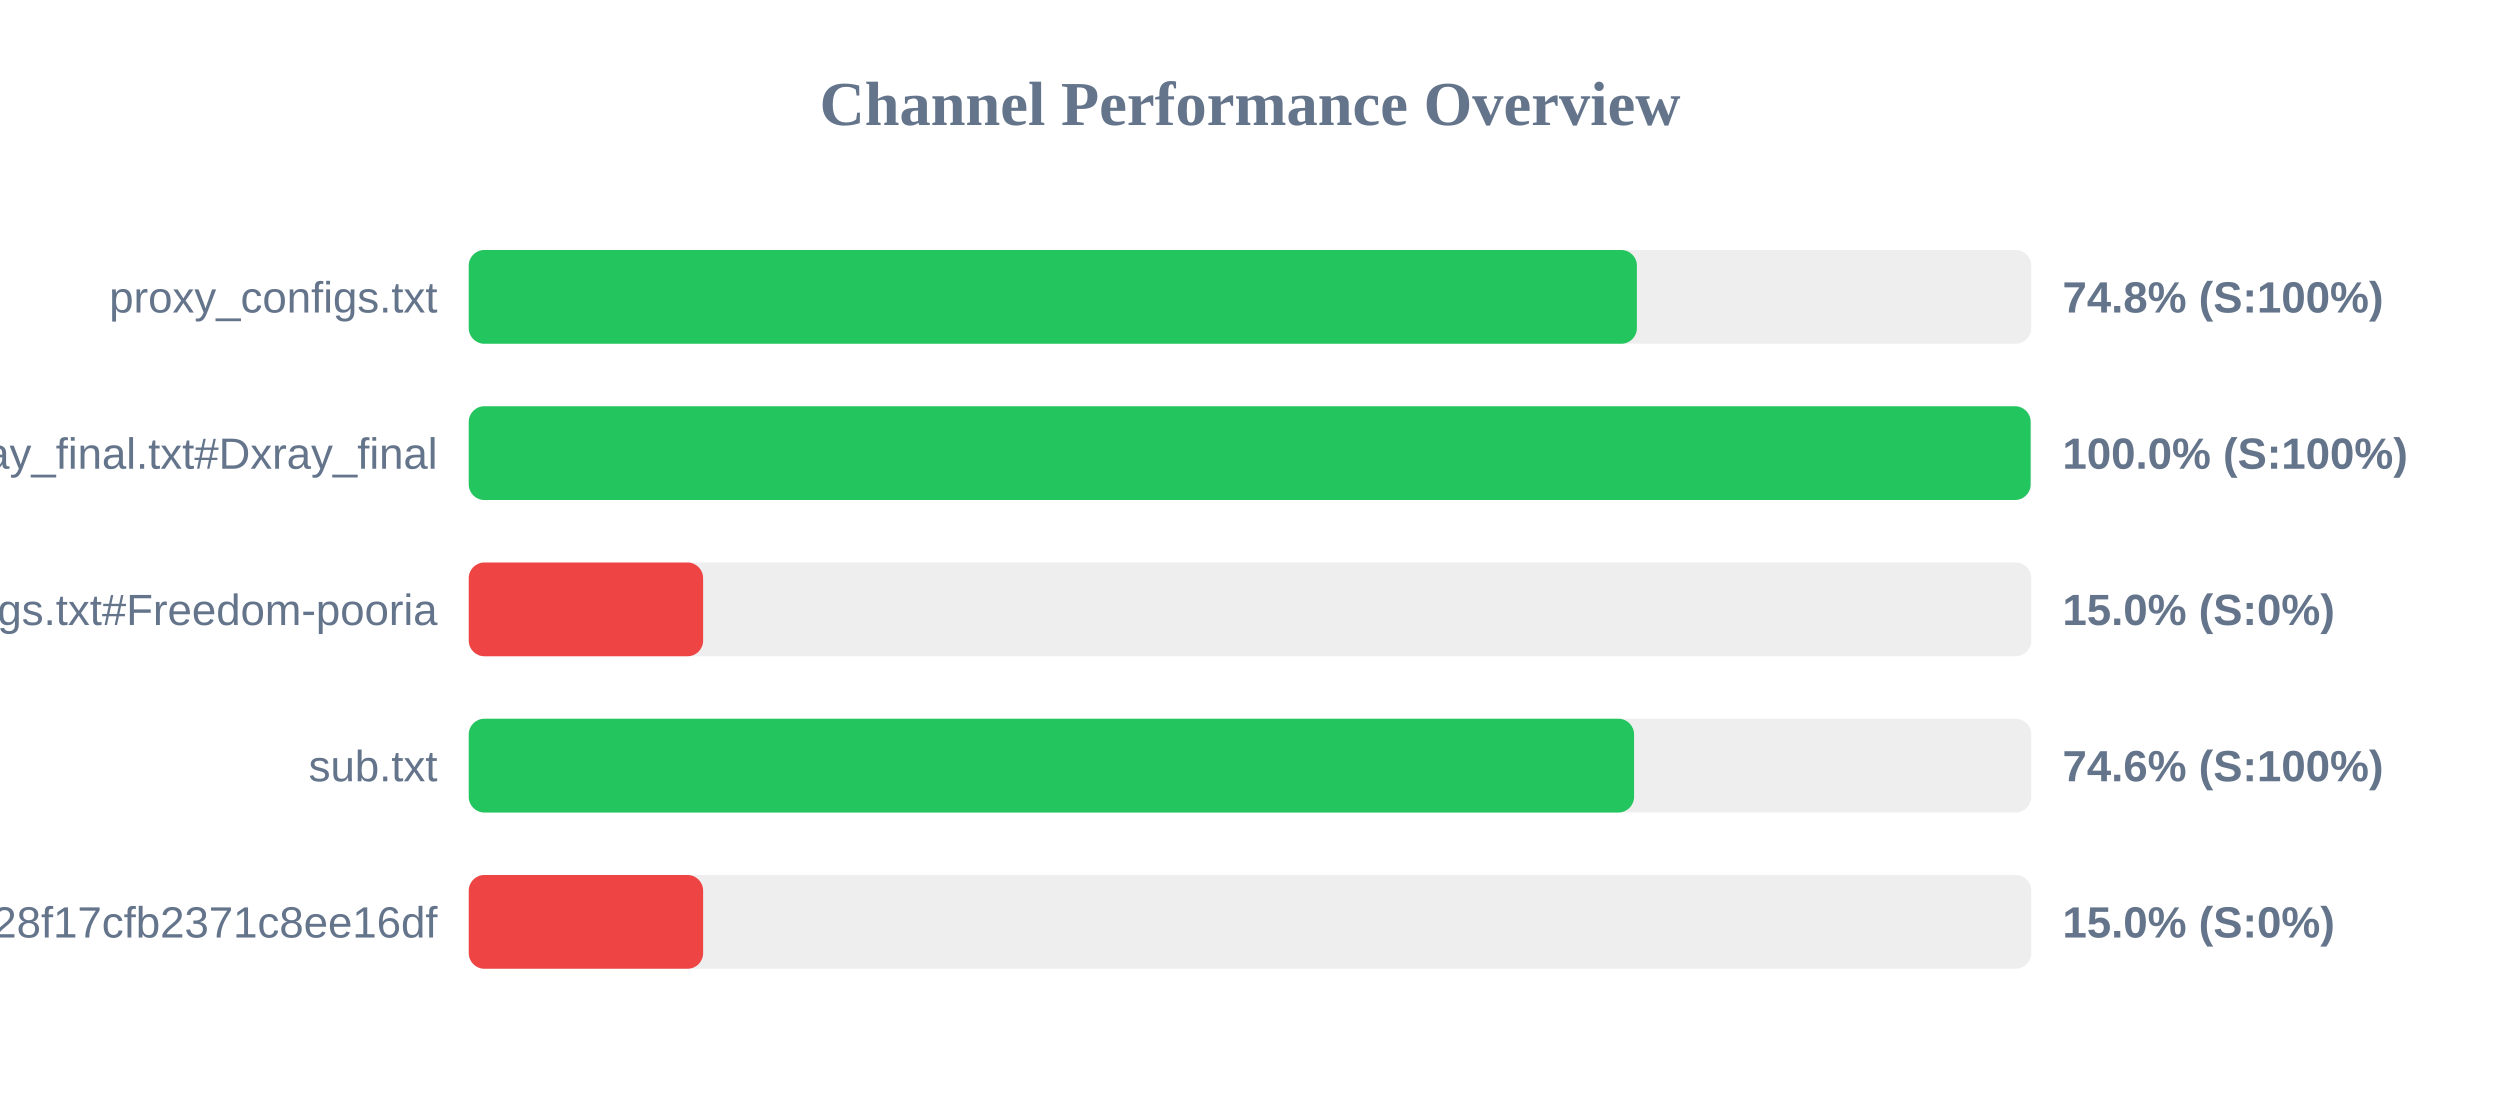
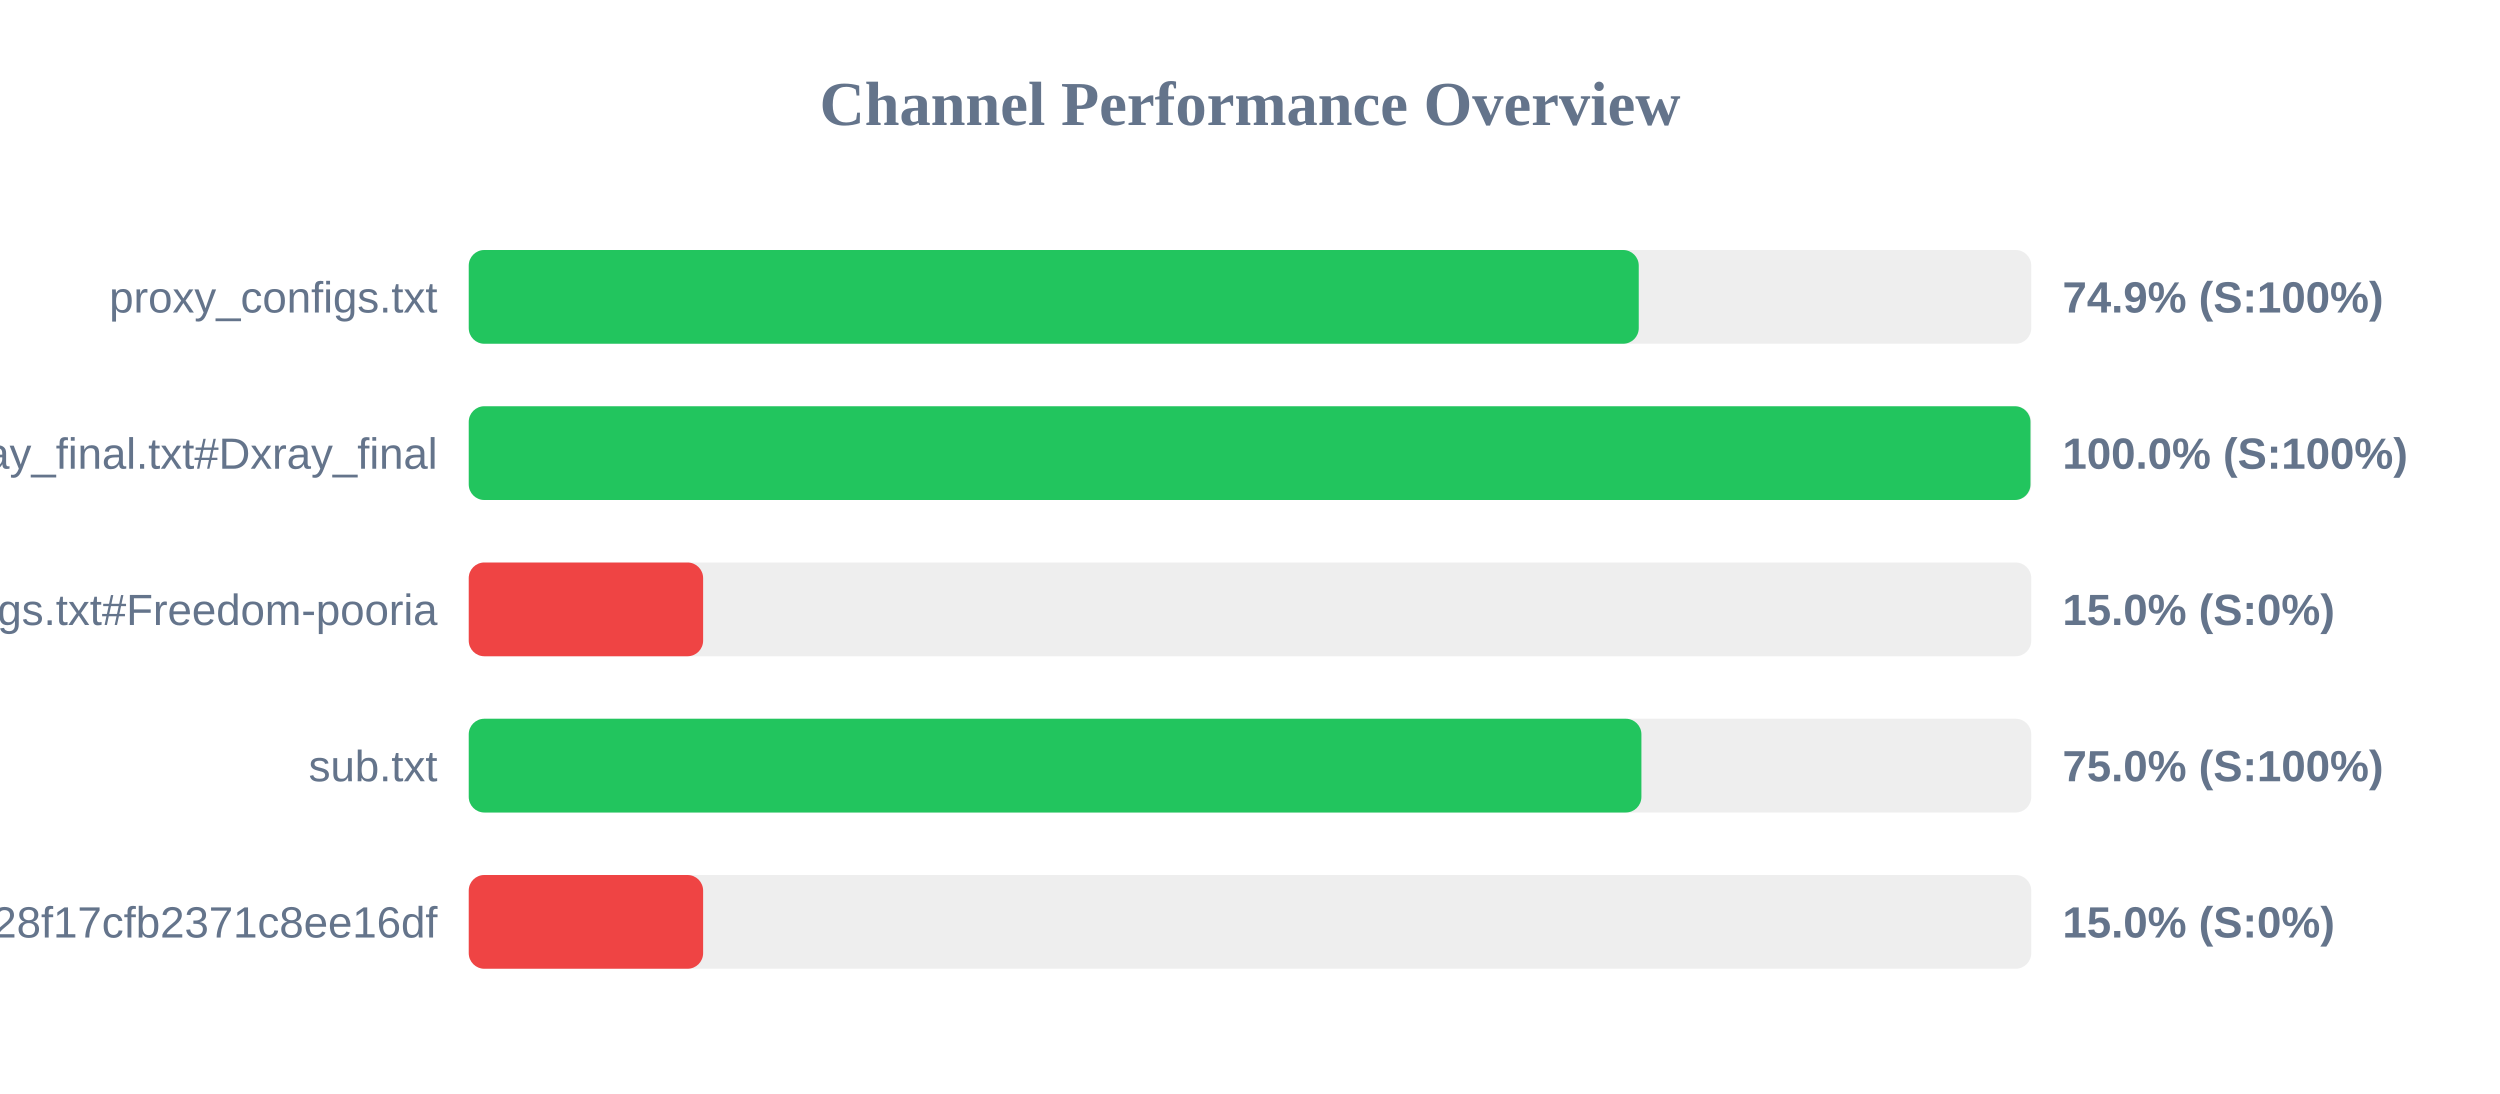
<svg xmlns="http://www.w3.org/2000/svg" width="800" height="350" version="1.1">
  <style>
        .row { font: 14px Arial; fill: #64748b; }
        .score { font: bold 14px Arial; fill: #64748b; }
    </style>
  <text x="400" y="40" text-anchor="middle" font-size="20px" font-weight="bold" fill="#64748b">Channel Performance Overview</text>
  <rect x="150" y="80" width="500" height="30" fill="#eee" rx="5" />
-   <rect x="150" y="80" width="373.8" height="30" fill="#22c55e" rx="5" />
+   <rect x="150" y="80" width="374.4" height="30" fill="#22c55e" rx="5" />
  <text x="140" y="100" text-anchor="end" class="row">proxy_configs.txt</text>
-   <text x="660" y="100" text-anchor="start" class="score">74.8% (S:100%)</text>
+   <text x="660" y="100" text-anchor="start" class="score">74.9% (S:100%)</text>
  <rect x="150" y="130" width="500" height="30" fill="#eee" rx="5" />
-   <rect x="150" y="130" width="499.8" height="30" fill="#22c55e" rx="5" />
+   <rect x="150" y="130" width="499.75" height="30" fill="#22c55e" rx="5" />
  <text x="140" y="150" text-anchor="end" class="row">xray_final.txt#Dxray_final</text>
  <text x="660" y="150" text-anchor="start" class="score">100.0% (S:100%)</text>
  <rect x="150" y="180" width="500" height="30" fill="#eee" rx="5" />
  <rect x="150" y="180" width="75.0" height="30" fill="#ef4444" rx="5" />
  <text x="140" y="200" text-anchor="end" class="row">v2ray_configs.txt#Freedom-pooria</text>
  <text x="660" y="200" text-anchor="start" class="score">15.0% (S:0%)</text>
  <rect x="150" y="230" width="500" height="30" fill="#eee" rx="5" />
-   <rect x="150" y="230" width="372.9" height="30" fill="#22c55e" rx="5" />
+   <rect x="150" y="230" width="375.25" height="30" fill="#22c55e" rx="5" />
  <text x="140" y="250" text-anchor="end" class="row">sub.txt</text>
-   <text x="660" y="250" text-anchor="start" class="score">74.6% (S:100%)</text>
+   <text x="660" y="250" text-anchor="start" class="score">75.0% (S:100%)</text>
  <rect x="150" y="280" width="500" height="30" fill="#eee" rx="5" />
  <rect x="150" y="280" width="75.0" height="30" fill="#ef4444" rx="5" />
  <text x="140" y="300" text-anchor="end" class="row">?token=fedfed7b41b828f17cfb2371c8ee16df</text>
  <text x="660" y="300" text-anchor="start" class="score">15.0% (S:0%)</text>
</svg>
